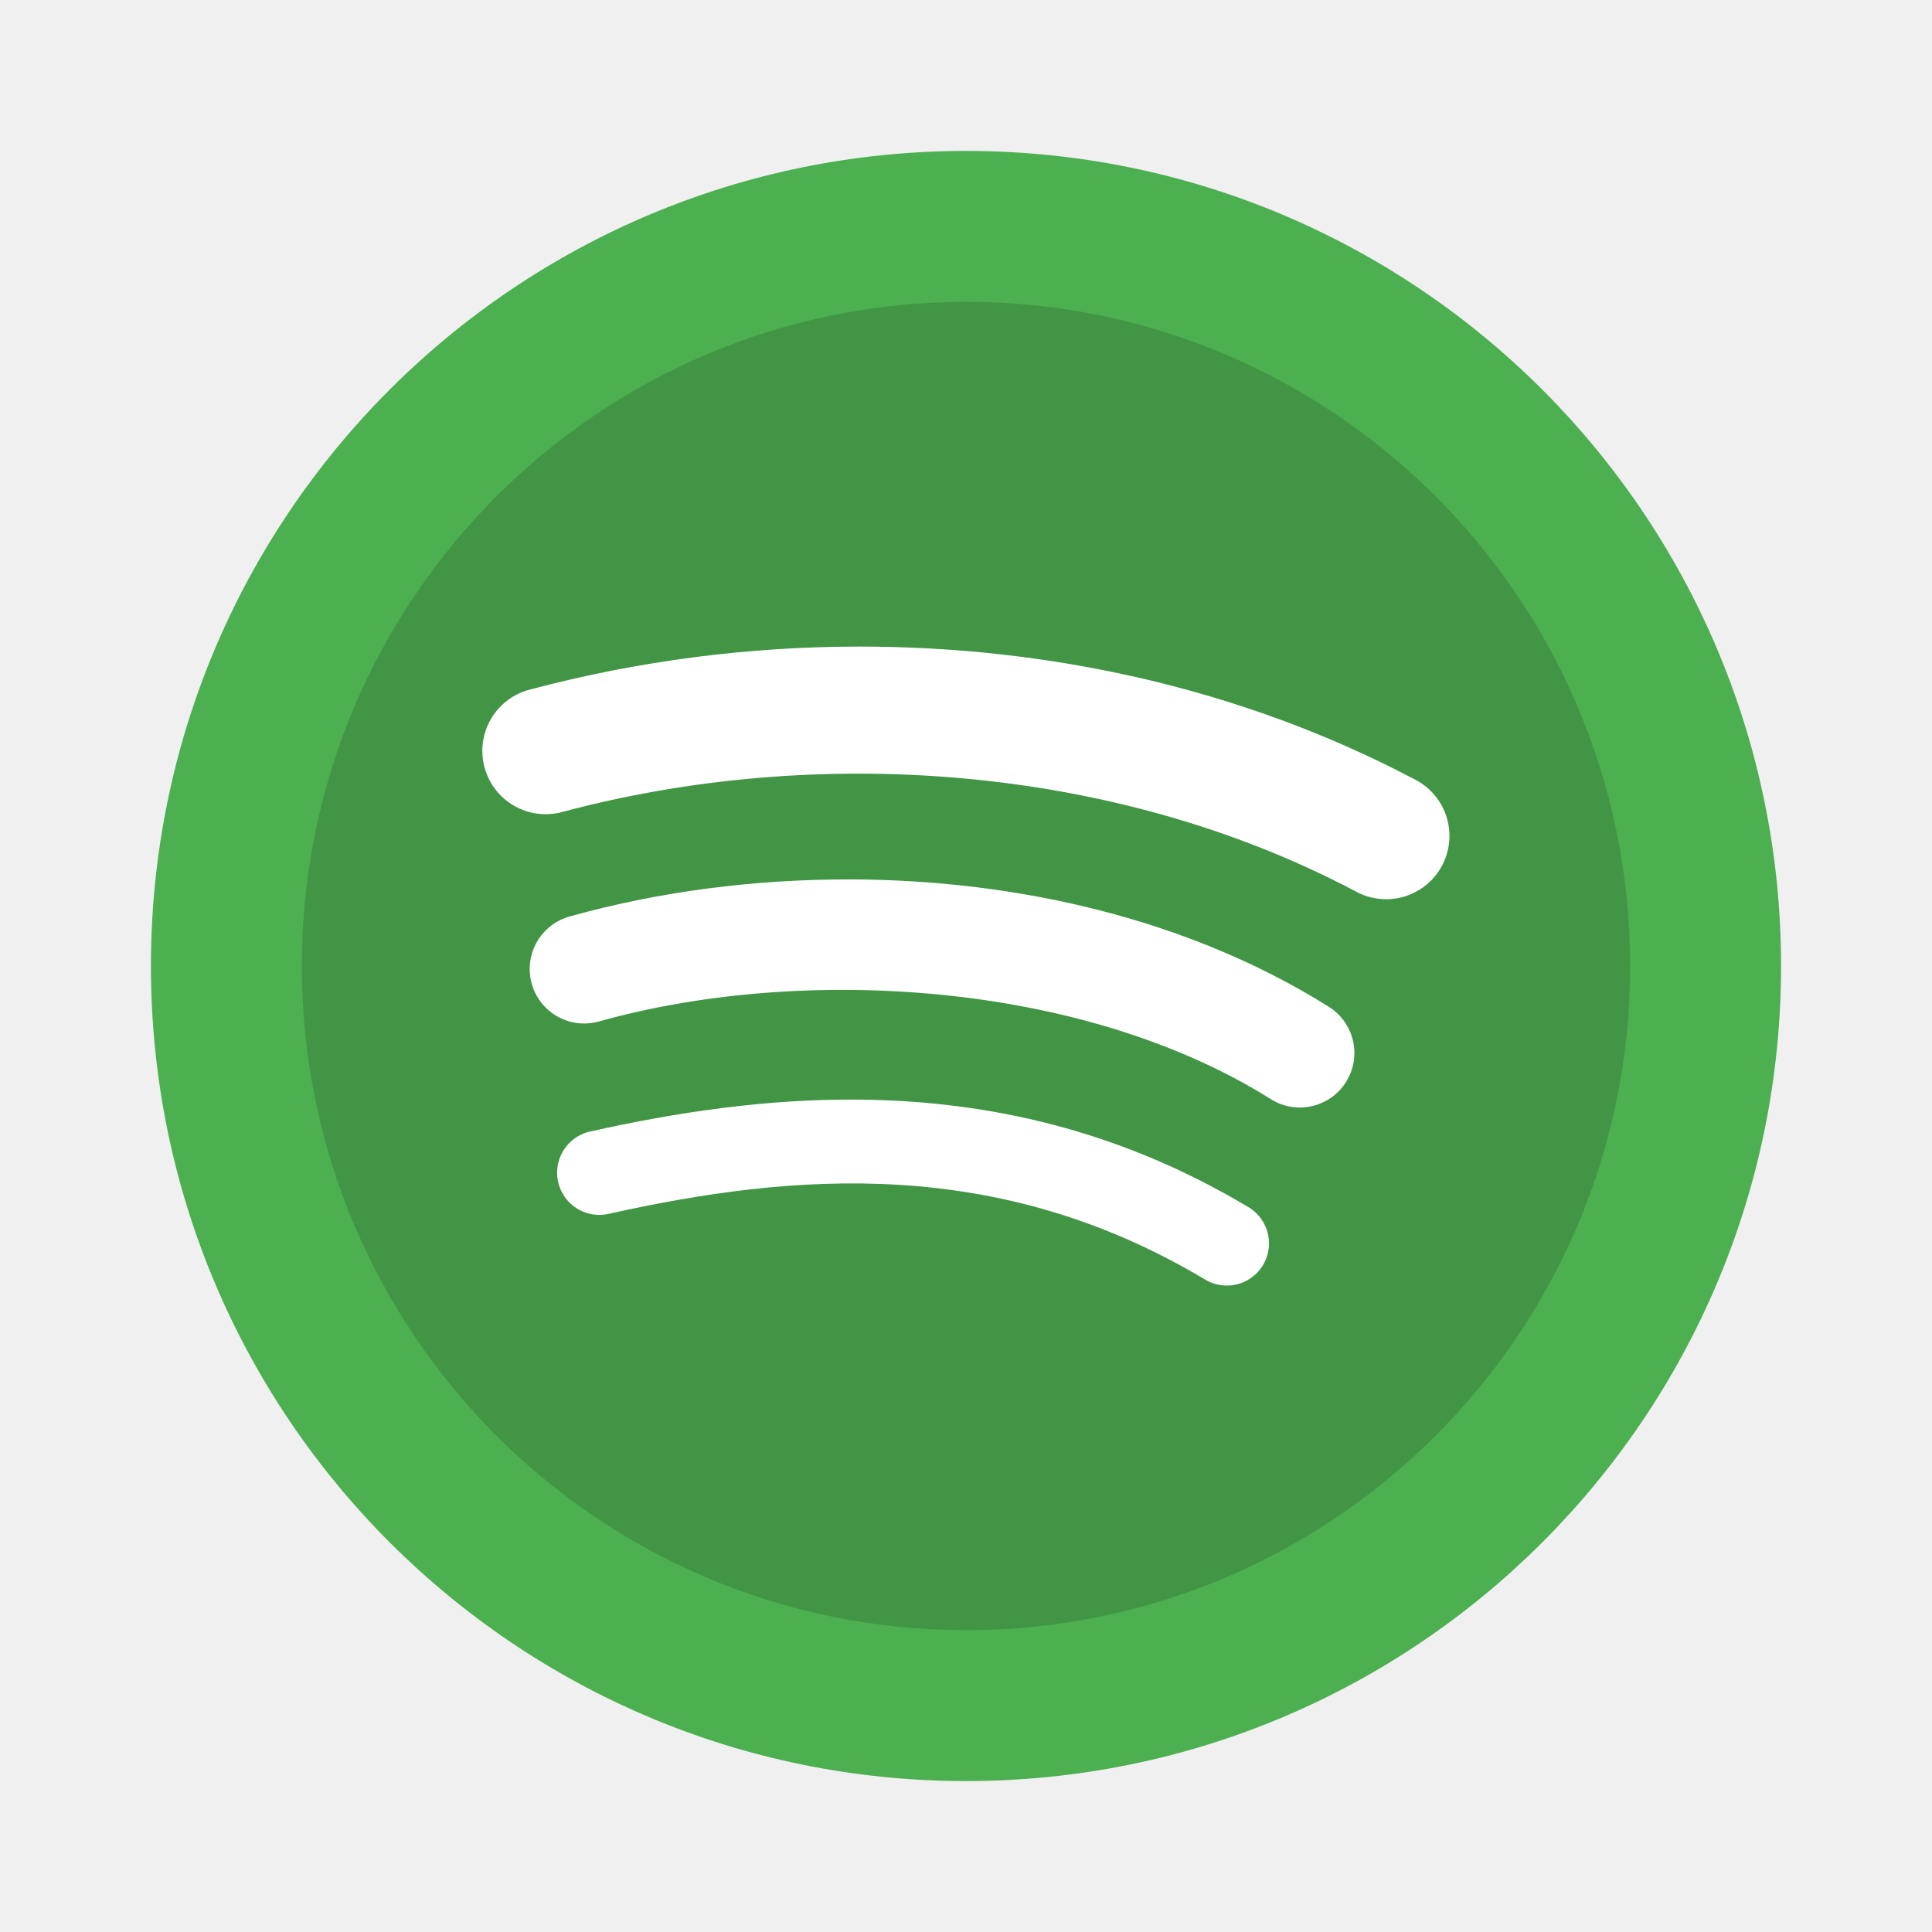
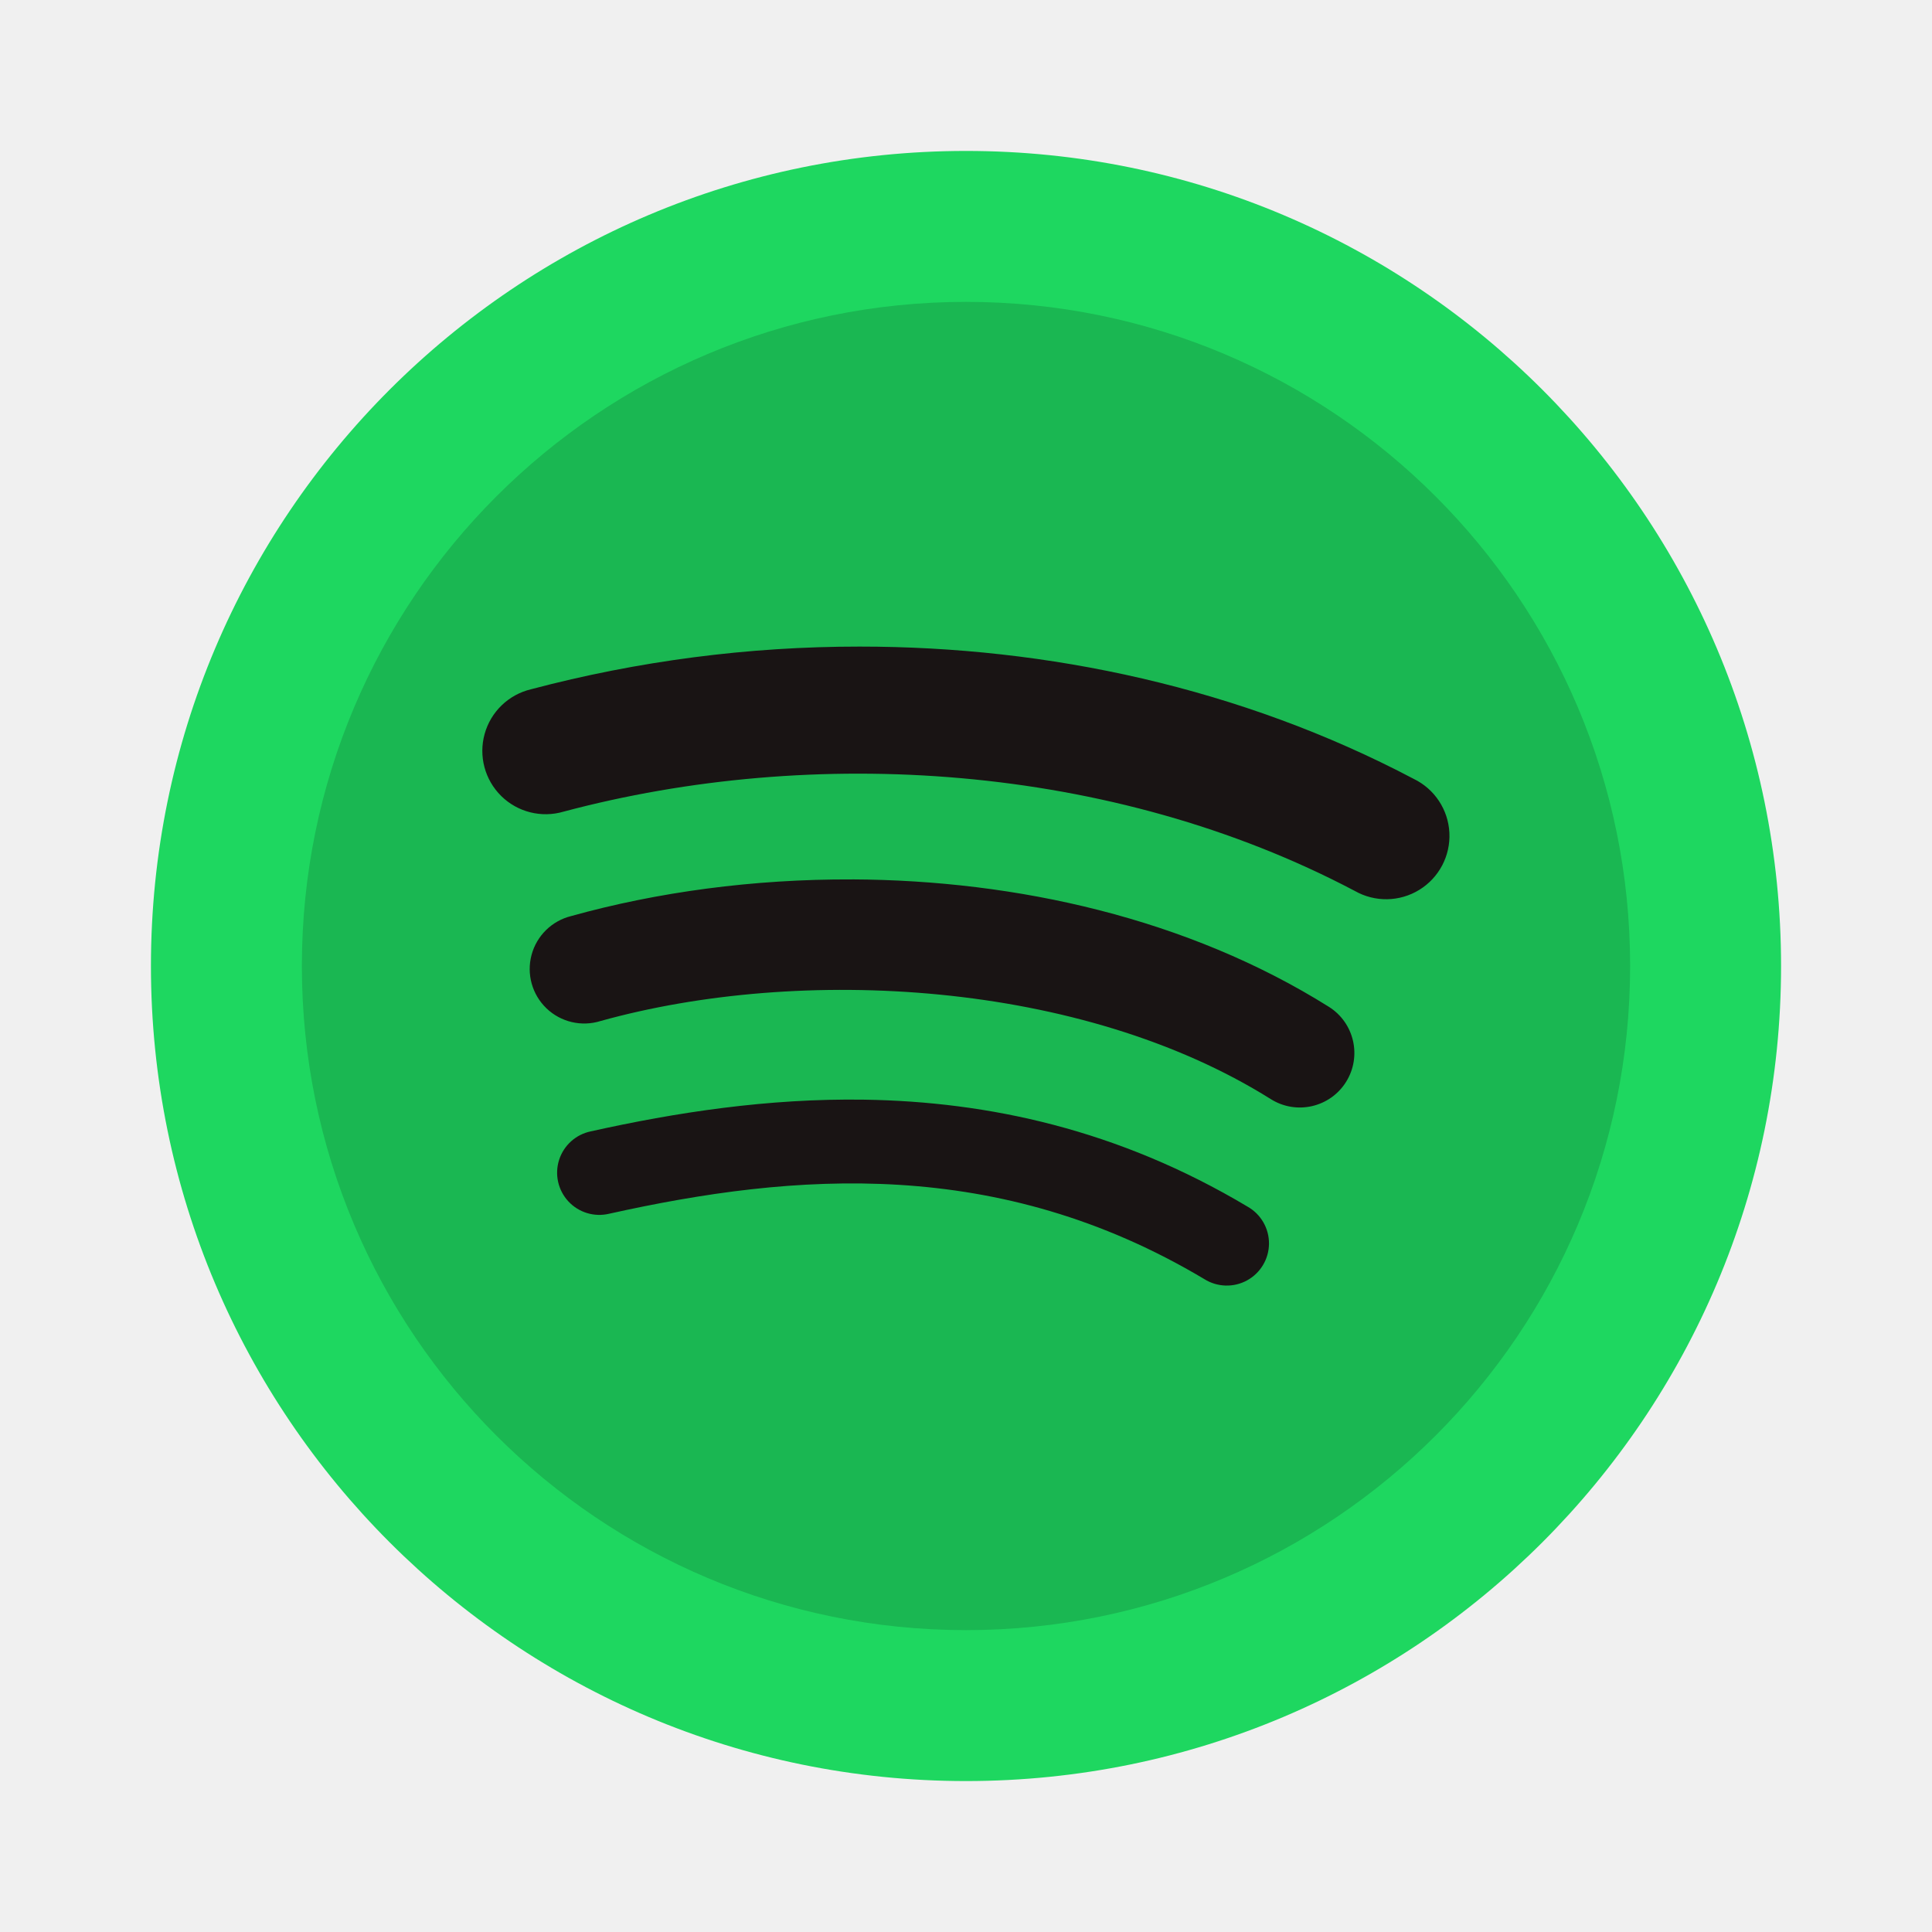
<svg xmlns="http://www.w3.org/2000/svg" width="64" height="64" version="1">
-   <circle cx="32" cy="32" r="27" fill="#4caf50" style="paint-order:markers stroke fill" />
+   <circle cx="32" cy="32" r="27" fill="#1ED760" style="paint-order:markers stroke fill" />
  <circle cx="32" cy="32" r="22" opacity=".15" paint-order="markers stroke fill" />
-   <path d="M28.474 21.419a42.47 42.47 0 0 0-10.888 1.415 2.098 2.098 0 1 0 1.081 4.053c8.255-2.201 18.136-1.63 26.21 2.625a2.098 2.098 0 1 0 1.955-3.71c-5.73-3.02-12.12-4.385-18.358-4.383zm-.247 7.713c-3.27-.014-6.46.42-9.303 1.213a1.806 1.806 0 1 0 .968 3.478c6.629-1.846 15.93-1.35 22.207 2.588a1.806 1.806 0 1 0 1.92-3.06c-4.67-2.928-10.342-4.196-15.792-4.22zm.403 7.296c-3.188-.048-6.246.423-9.06 1.05a1.398 1.398 0 1 0 .607 2.729c6.15-1.368 12.895-1.907 19.718 2.165a1.398 1.398 0 1 0 1.433-2.4c-4.288-2.56-8.6-3.481-12.698-3.544z" fill="#fff" font-family="sans-serif" font-weight="400" overflow="visible" style="font-feature-settings:normal;font-variant-alternates:normal;font-variant-caps:normal;font-variant-ligatures:normal;font-variant-numeric:normal;font-variant-position:normal;isolation:auto;mix-blend-mode:normal;shape-padding:0;text-decoration-color:#000;text-decoration-line:none;text-decoration-style:solid;text-indent:0;text-orientation:mixed;text-transform:none;white-space:normal" />
+   <path d="M28.474 21.419a42.47 42.47 0 0 0-10.888 1.415 2.098 2.098 0 1 0 1.081 4.053c8.255-2.201 18.136-1.63 26.21 2.625a2.098 2.098 0 1 0 1.955-3.71c-5.73-3.02-12.12-4.385-18.358-4.383zm-.247 7.713c-3.27-.014-6.46.42-9.303 1.213a1.806 1.806 0 1 0 .968 3.478c6.629-1.846 15.93-1.35 22.207 2.588a1.806 1.806 0 1 0 1.92-3.06c-4.67-2.928-10.342-4.196-15.792-4.22zm.403 7.296c-3.188-.048-6.246.423-9.06 1.05a1.398 1.398 0 1 0 .607 2.729c6.15-1.368 12.895-1.907 19.718 2.165a1.398 1.398 0 1 0 1.433-2.4c-4.288-2.56-8.6-3.481-12.698-3.544z" fill="#191414" font-family="sans-serif" font-weight="400" overflow="visible" style="font-feature-settings:normal;font-variant-alternates:normal;font-variant-caps:normal;font-variant-ligatures:normal;font-variant-numeric:normal;font-variant-position:normal;isolation:auto;mix-blend-mode:normal;shape-padding:0;text-decoration-color:#000;text-decoration-line:none;text-decoration-style:solid;text-indent:0;text-orientation:mixed;text-transform:none;white-space:normal" />
</svg>
